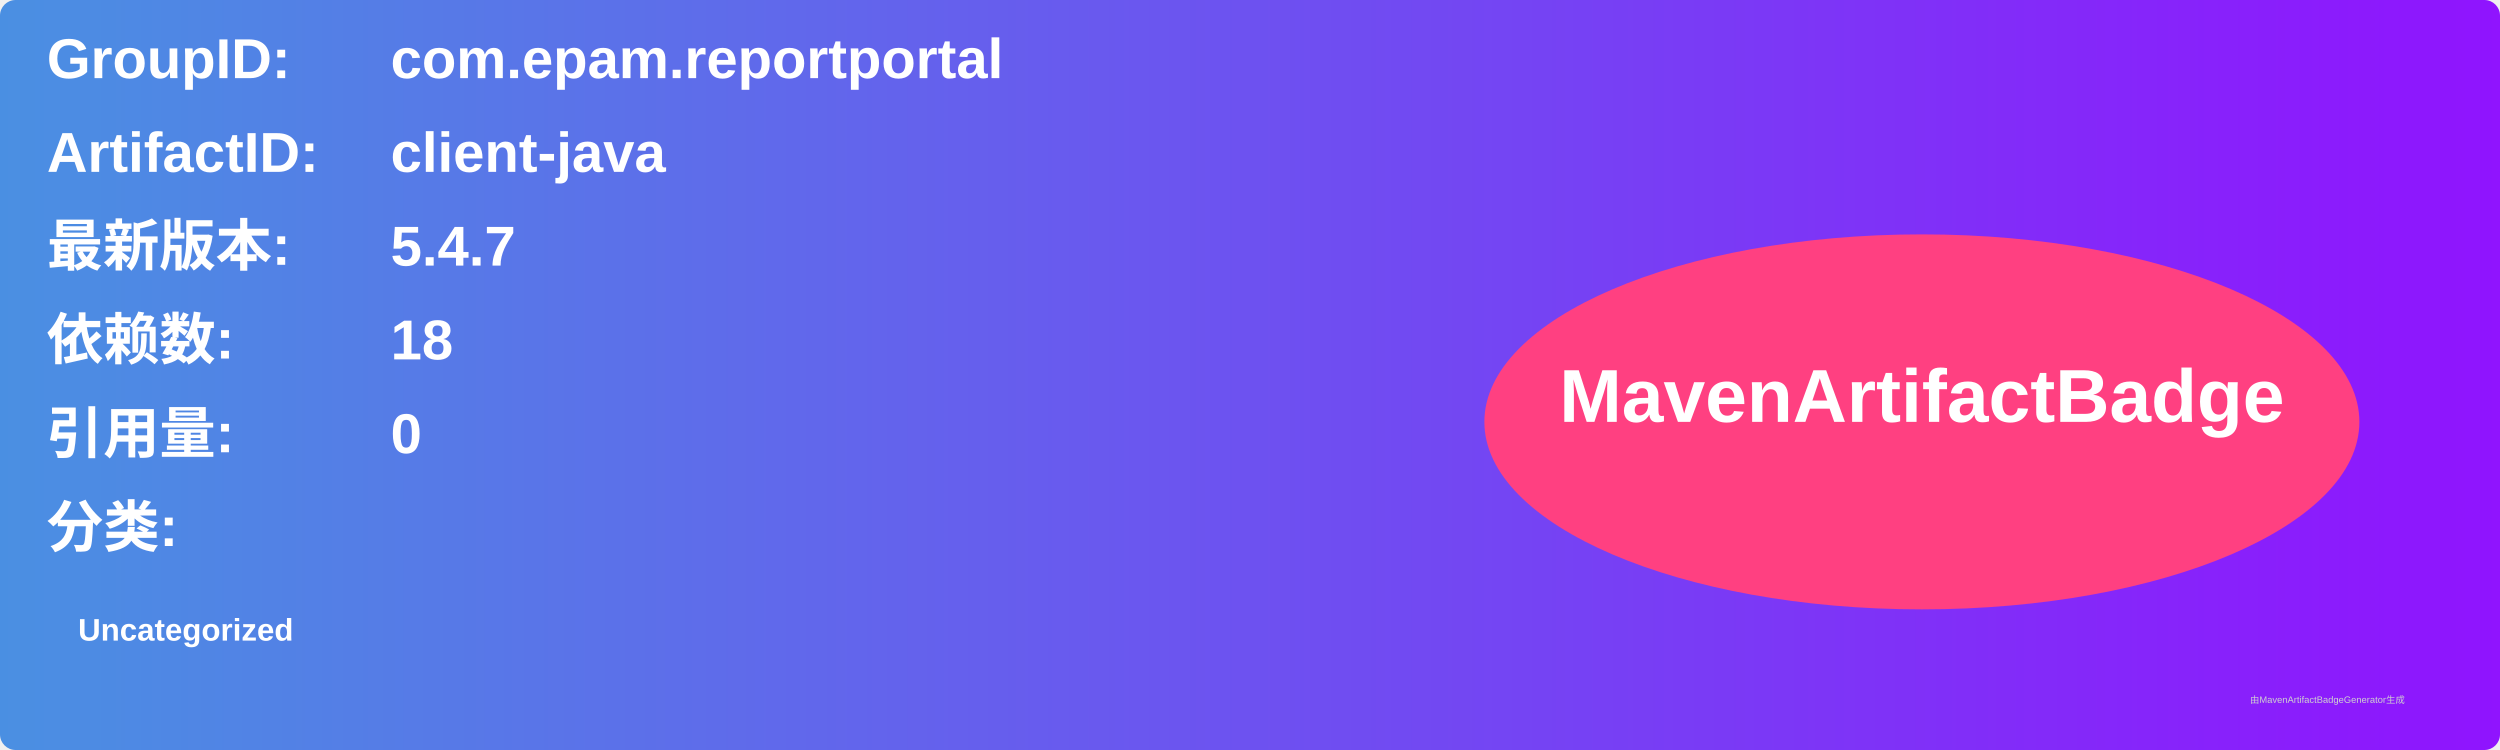
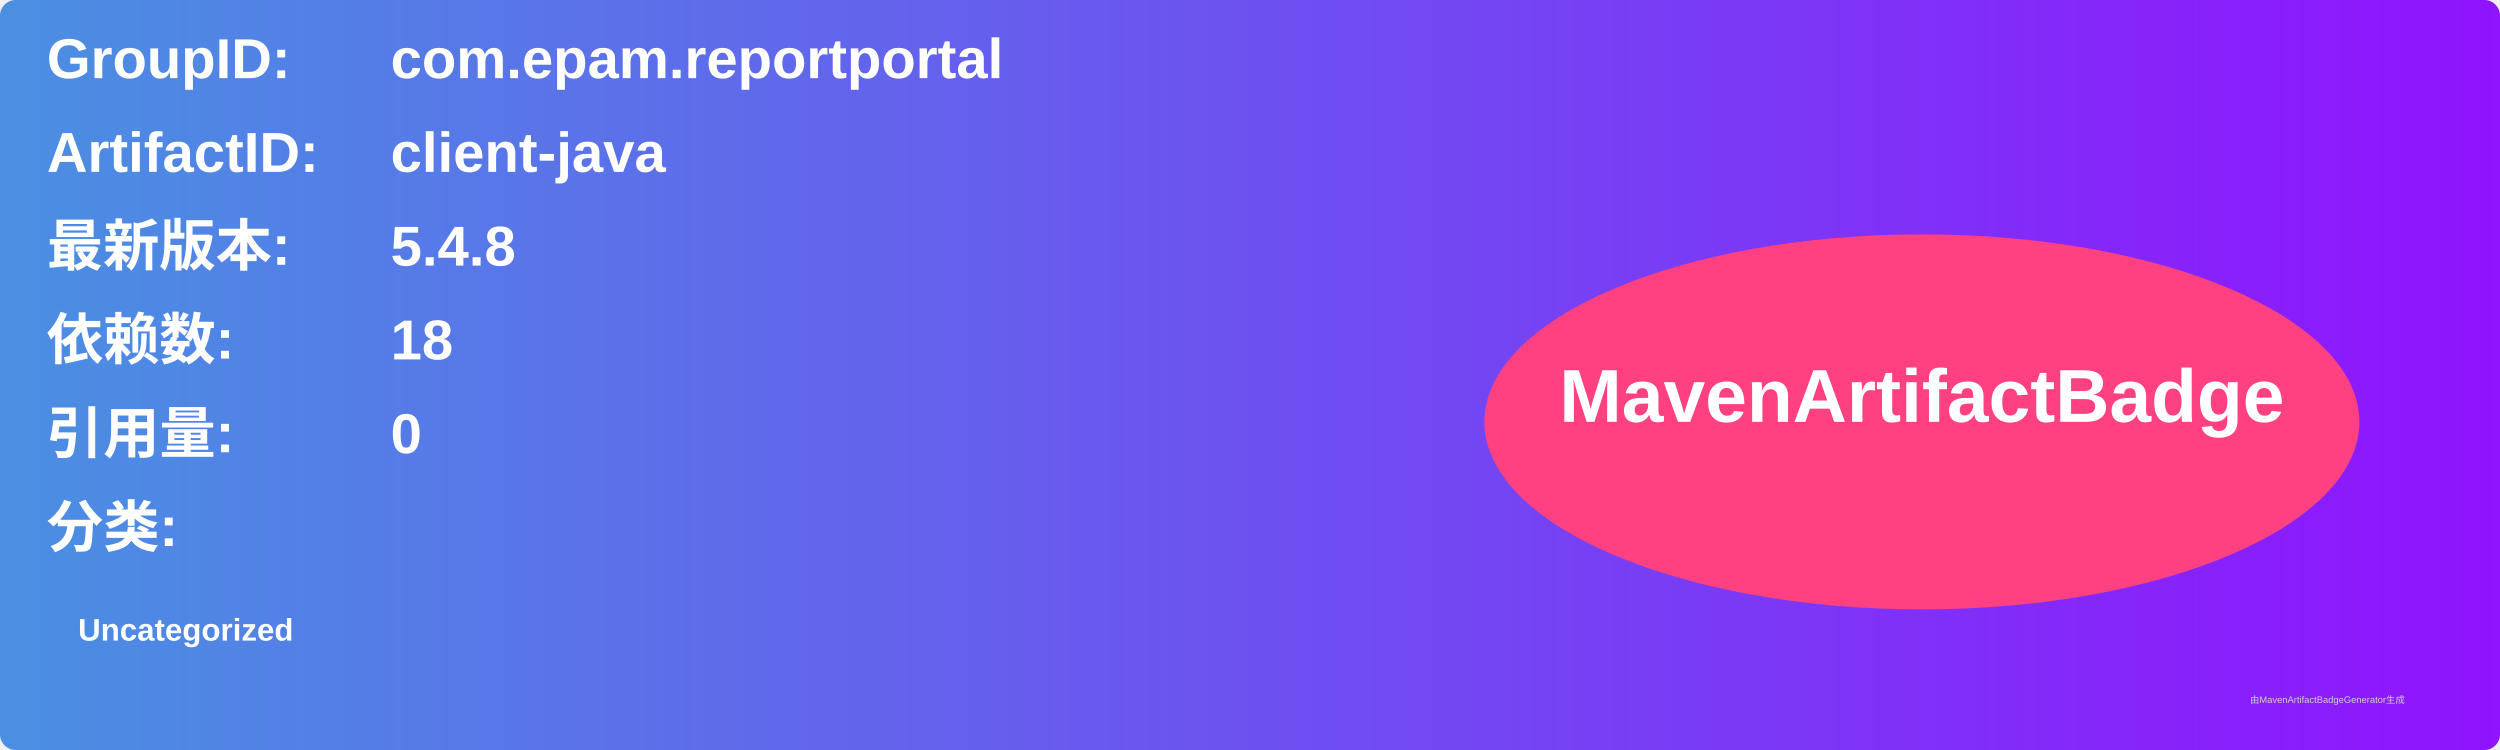
<svg xmlns="http://www.w3.org/2000/svg" width="800" height="240" viewBox="0 0 800 240">
  <linearGradient id="grad" x1="0%" y1="0%" x2="100%" y2="0%">
    <stop offset="0%" stop-color="#4a90e2" />
    <stop offset="100%" stop-color="#9013fe" />
  </linearGradient>
  <rect width="100%" height="100%" rx="5" ry="5" fill="url(#grad)" />
  <g transform="translate(15, 15)">
    <text x="0" y="10" font-family="Arial" font-size="18" fill="white" font-weight="bold" width="260">GroupID:</text>
    <text x="110" y="10" font-family="Arial" font-size="18" fill="white" font-weight="bold" width="460">com.epam.reportportal</text>
    <text x="0" y="40" font-family="Arial" font-size="18" fill="white" font-weight="bold" width="260">ArtifactID:</text>
    <text x="110" y="40" font-family="Arial" font-size="18" fill="white" font-weight="bold" width="460">client-java</text>
    <text x="0" y="70" font-family="Arial" font-size="18" fill="white" font-weight="bold">最新版本:</text>
    <text x="110" y="70" font-family="Arial" font-size="18" fill="white" font-weight="bold">
-       <tspan font-weight="bold">5.4.7</tspan>
+       <tspan font-weight="bold">5.4.8</tspan>
    </text>
    <text x="0" y="100" font-family="Arial" font-size="18" fill="white" font-weight="bold">依赖数: </text>
    <text x="110" y="100" font-family="Arial" font-size="18" fill="white">
      <tspan font-weight="bold">18</tspan>
    </text>
    <text x="0" y="130" font-family="Arial" font-size="18" fill="white" font-weight="bold">引用量: </text>
    <text x="110" y="130" font-family="Arial" font-size="18" fill="white">
      <tspan font-weight="bold">0</tspan>
    </text>
    <text x="0" y="160" font-family="Arial" font-size="18" fill="white" font-weight="bold">分类:</text>
    <text x="10" y="190" font-family="Arial" font-size="10" fill="white">
      <tspan font-weight="bold">Uncategorized</tspan>
    </text>
    <ellipse cx="600" cy="120" rx="140" ry="60" fill="#ff4081" />
    <text x="600" y="120" text-anchor="middle" font-family="Arial" font-size="24" fill="white" font-weight="bold">MavenArtifactBadge</text>
  </g>
  <text x="720" y="225" font-family="Arial" font-size="3" fill="#d0d0d0">由MavenArtifactBadgeGenerator生成</text>
</svg>
